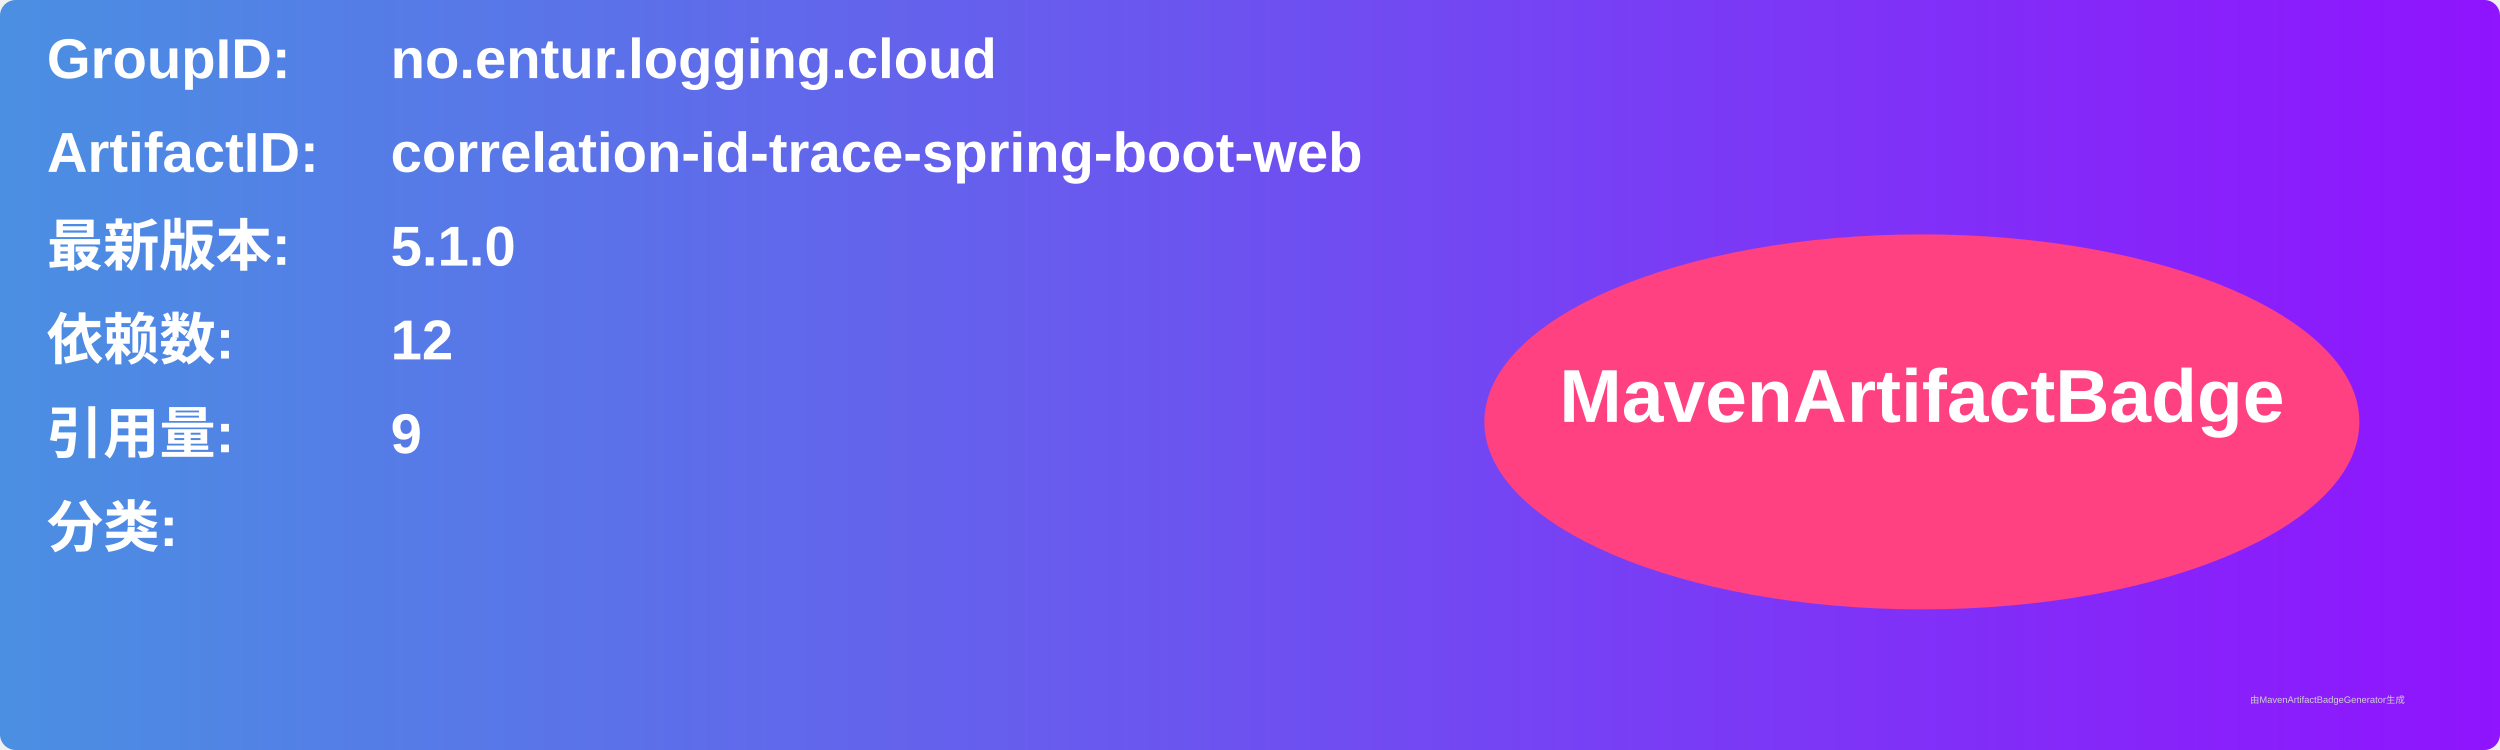
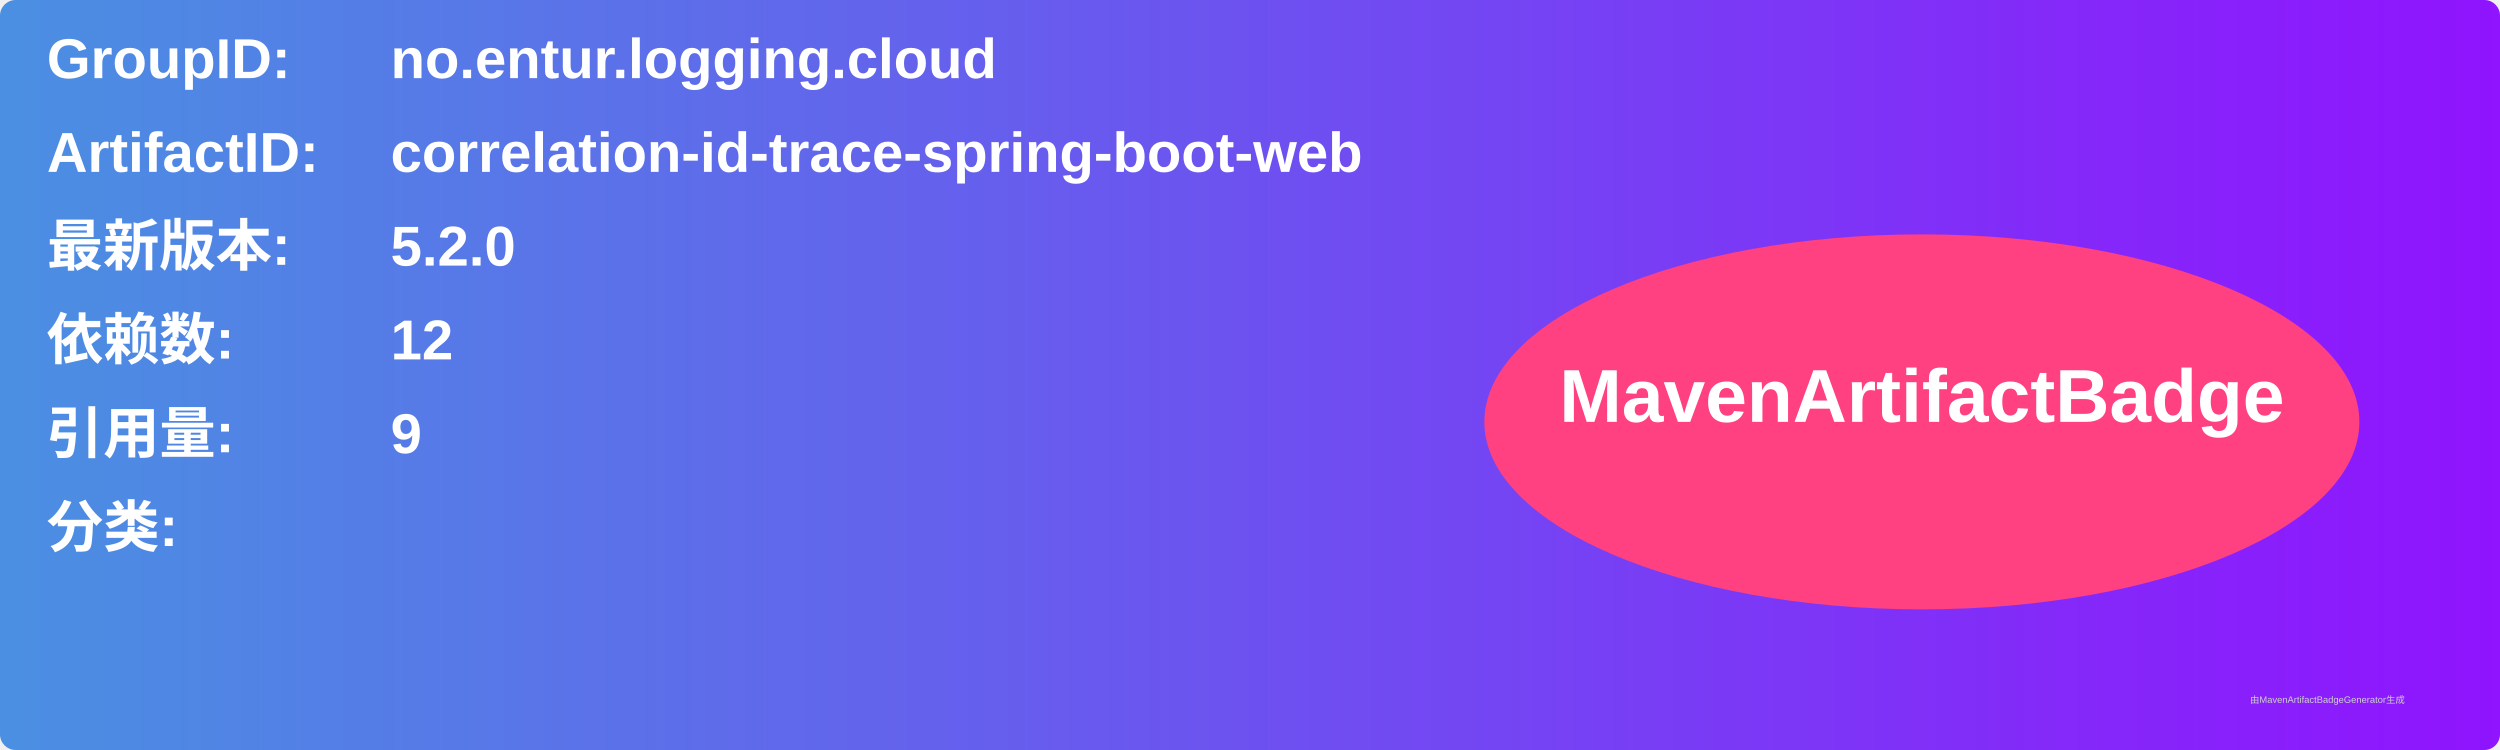
<svg xmlns="http://www.w3.org/2000/svg" width="800" height="240" viewBox="0 0 800 240">
  <linearGradient id="grad" x1="0%" y1="0%" x2="100%" y2="0%">
    <stop offset="0%" stop-color="#4a90e2" />
    <stop offset="100%" stop-color="#9013fe" />
  </linearGradient>
  <rect width="100%" height="100%" rx="5" ry="5" fill="url(#grad)" />
  <g transform="translate(15, 15)">
    <text x="0" y="10" font-family="Arial" font-size="18" fill="white" font-weight="bold" width="260">GroupID:</text>
    <text x="110" y="10" font-family="Arial" font-size="18" fill="white" font-weight="bold" width="460">no.entur.logging.cloud</text>
    <text x="0" y="40" font-family="Arial" font-size="18" fill="white" font-weight="bold" width="260">ArtifactID:</text>
    <text x="110" y="40" font-family="Arial" font-size="18" fill="white" font-weight="bold" width="460">correlation-id-trace-spring-boot-web</text>
    <text x="0" y="70" font-family="Arial" font-size="18" fill="white" font-weight="bold">最新版本:</text>
    <text x="110" y="70" font-family="Arial" font-size="18" fill="white" font-weight="bold">
-       <tspan font-weight="bold">5.1.0</tspan>
+       <tspan font-weight="bold">5.2.0</tspan>
    </text>
    <text x="0" y="100" font-family="Arial" font-size="18" fill="white" font-weight="bold">依赖数: </text>
    <text x="110" y="100" font-family="Arial" font-size="18" fill="white">
      <tspan font-weight="bold">12</tspan>
    </text>
    <text x="0" y="130" font-family="Arial" font-size="18" fill="white" font-weight="bold">引用量: </text>
    <text x="110" y="130" font-family="Arial" font-size="18" fill="white">
      <tspan font-weight="bold">9</tspan>
    </text>
    <text x="0" y="160" font-family="Arial" font-size="18" fill="white" font-weight="bold">分类:</text>
    <text x="10" y="190" font-family="Arial" font-size="10" fill="white">
      <tspan font-weight="bold" />
    </text>
    <ellipse cx="600" cy="120" rx="140" ry="60" fill="#ff4081" />
    <text x="600" y="120" text-anchor="middle" font-family="Arial" font-size="24" fill="white" font-weight="bold">MavenArtifactBadge</text>
  </g>
  <text x="720" y="225" font-family="Arial" font-size="3" fill="#d0d0d0">由MavenArtifactBadgeGenerator生成</text>
</svg>
